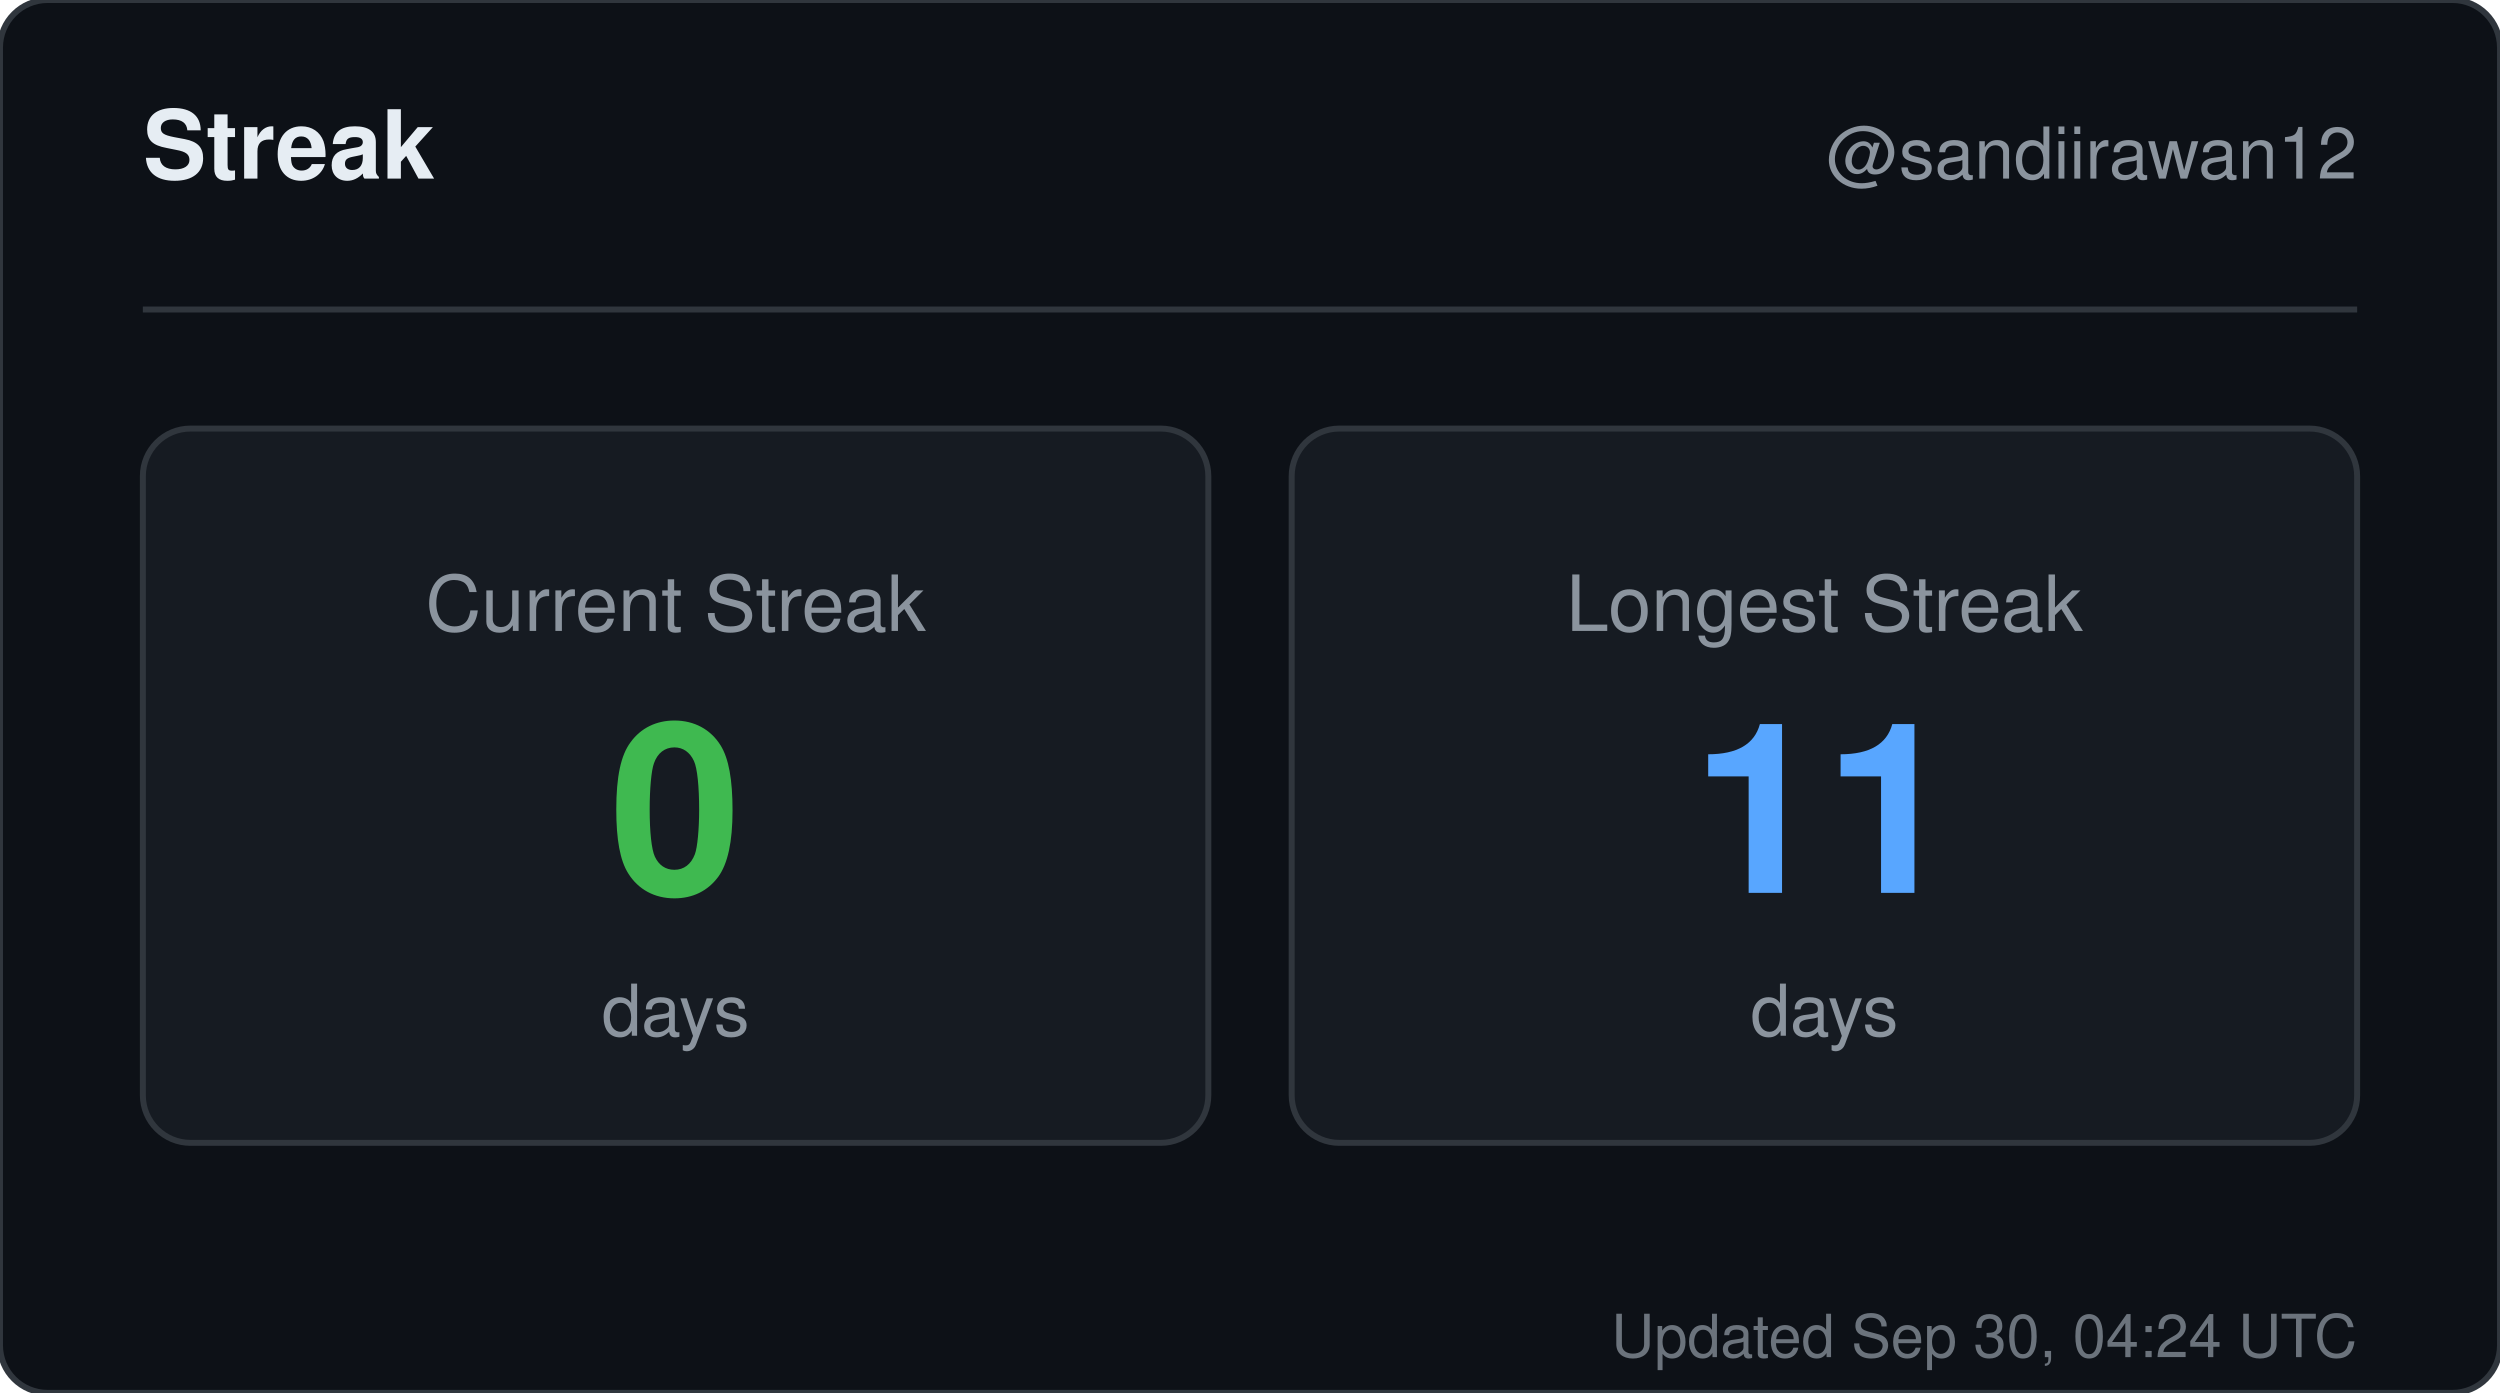
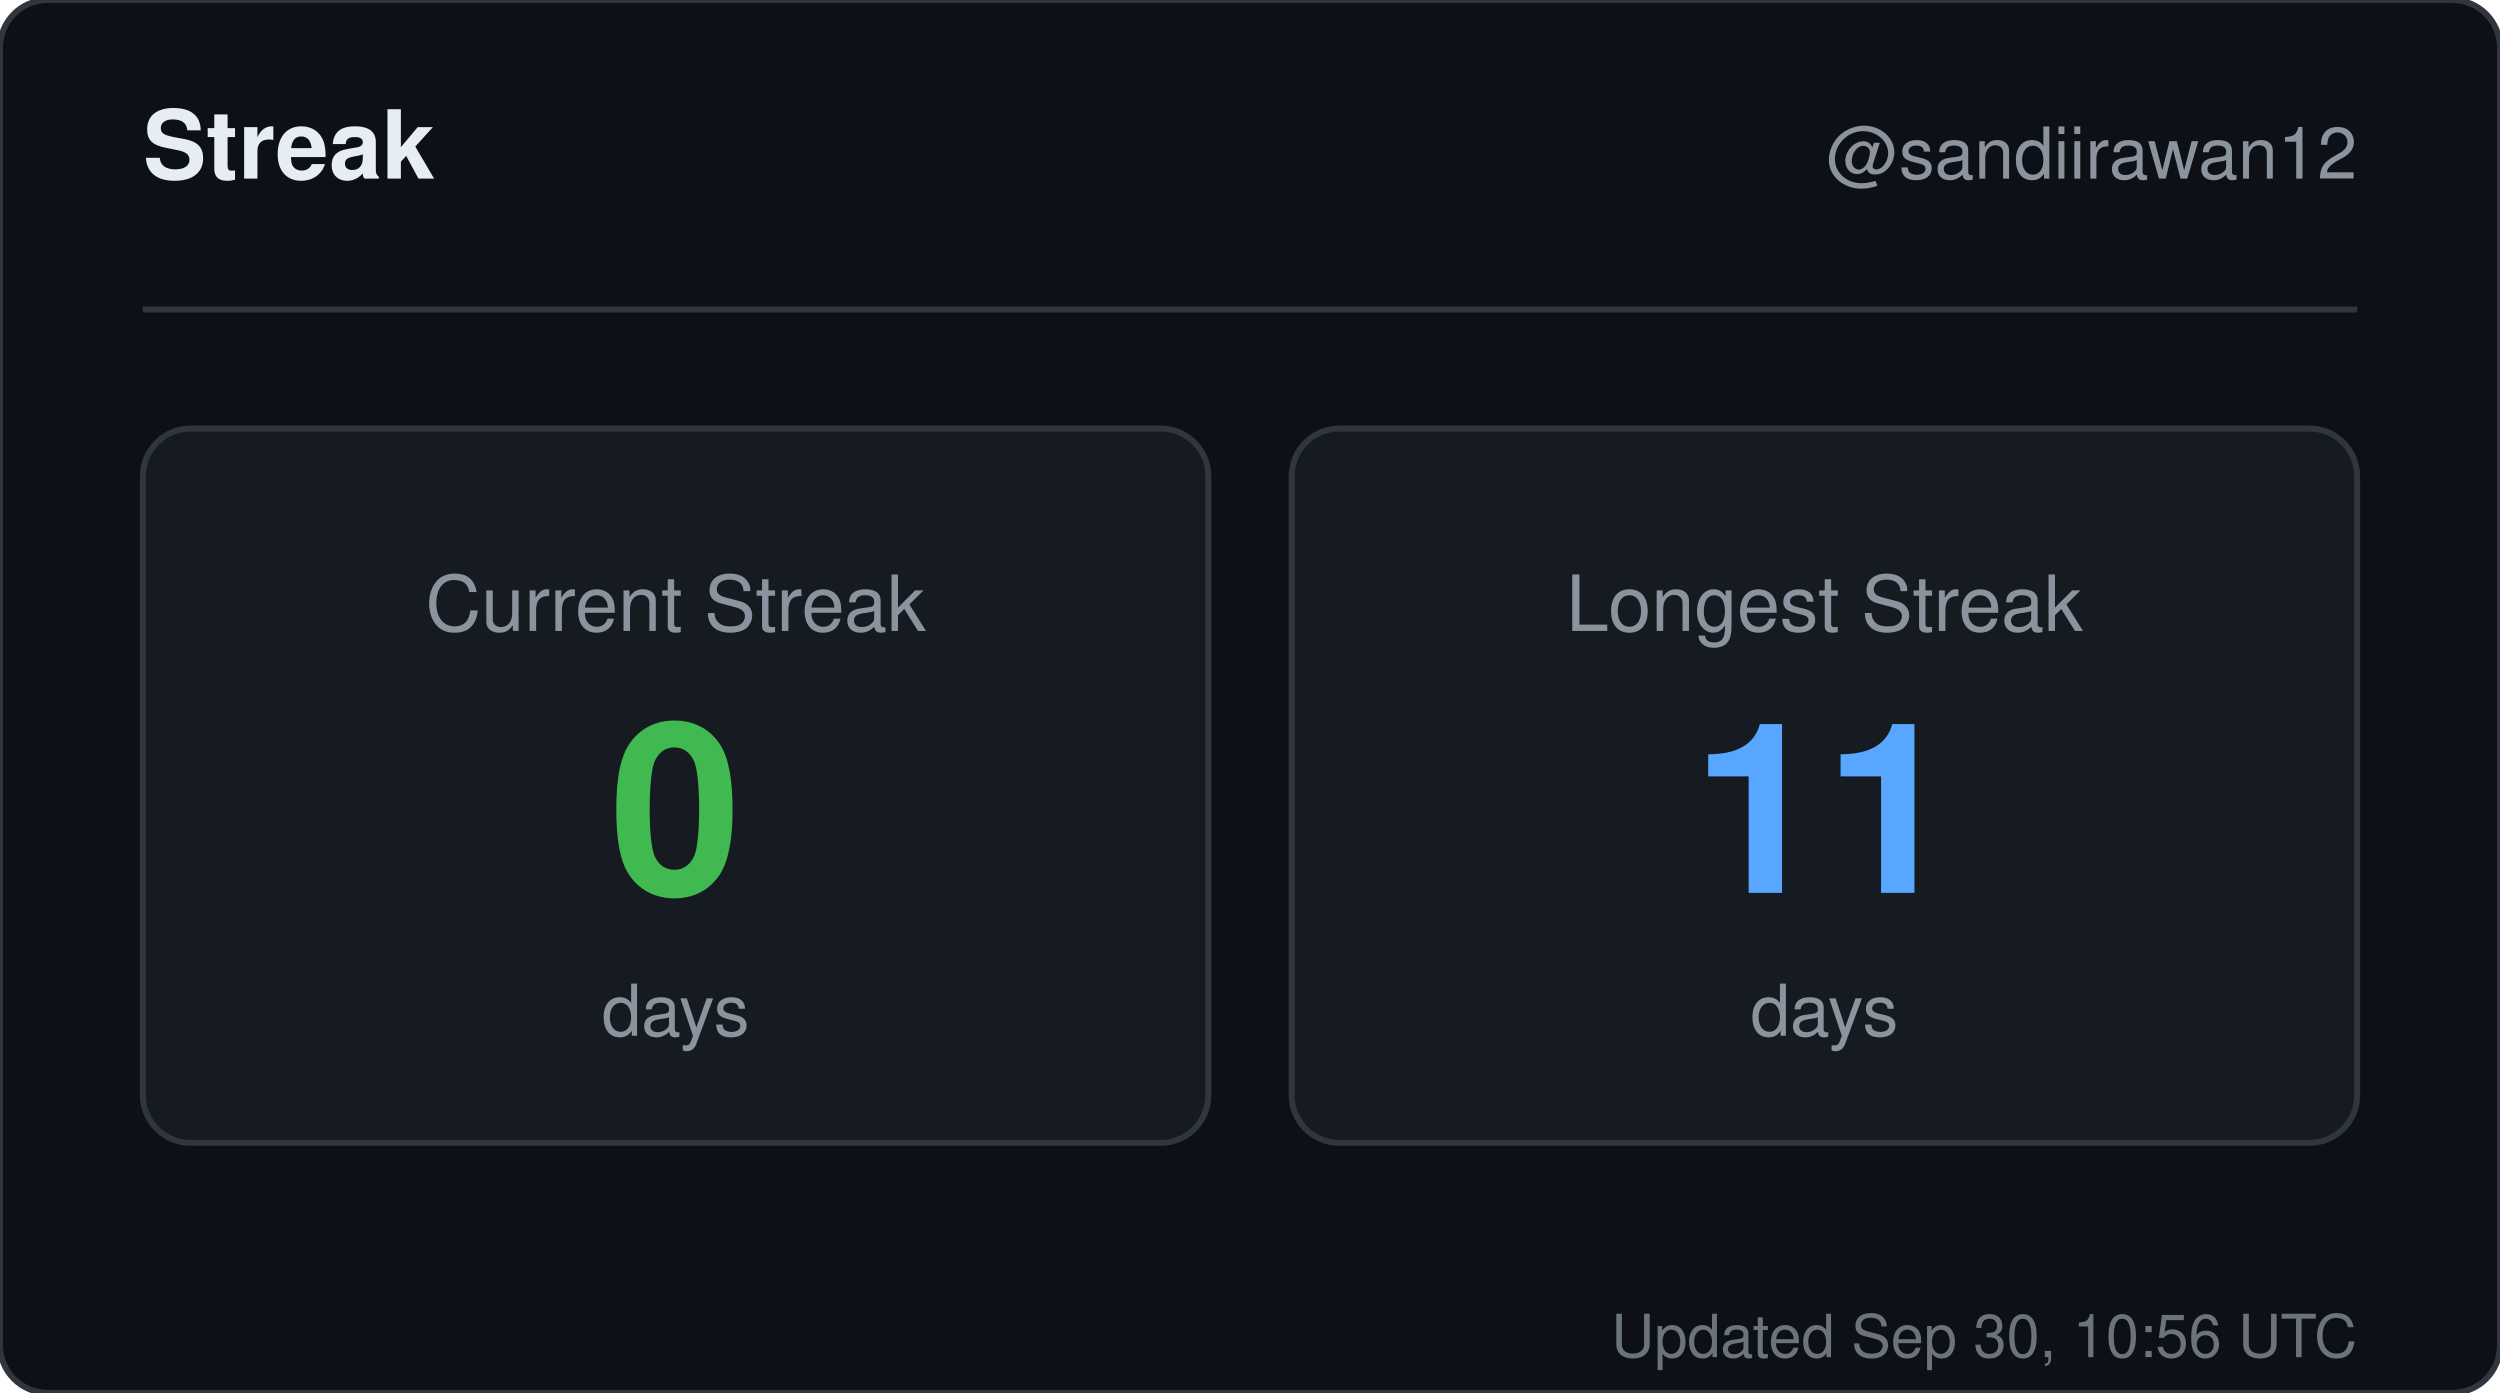
<svg xmlns="http://www.w3.org/2000/svg" width="420" height="234" viewBox="0 0 420 234" role="img" aria-label="Streak for sandiirawan12">
  <rect width="420" height="234" rx="8" fill="#0d1117" stroke="#30363d" />
  <g font-family="-apple-system, BlinkMacSystemFont, Segoe UI, Helvetica, Arial, sans-serif">
    <text x="24" y="30" fill="#e6edf3" font-size="16" font-weight="700">Streak</text>
    <text x="396" y="30" fill="#8b949e" font-size="12" text-anchor="end">@sandiirawan12</text>
    <line x1="24" y1="52" x2="396" y2="52" stroke="#30363d" />
    <rect x="24" y="72" width="179" height="120" rx="8" fill="#161b22" stroke="#30363d" />
    <text x="113.5" y="106" fill="#8b949e" font-size="13" text-anchor="middle">Current Streak</text>
    <text x="113.5" y="150" fill="#3fb950" font-size="40" font-weight="700" text-anchor="middle">0</text>
    <text x="113.5" y="174" fill="#8b949e" font-size="12" text-anchor="middle">days</text>
    <rect x="217" y="72" width="179" height="120" rx="8" fill="#161b22" stroke="#30363d" />
    <text x="306.5" y="106" fill="#8b949e" font-size="13" text-anchor="middle">Longest Streak</text>
    <text x="306.5" y="150" fill="#58a6ff" font-size="40" font-weight="700" text-anchor="middle">11</text>
    <text x="306.5" y="174" fill="#8b949e" font-size="12" text-anchor="middle">days</text>
-     <text x="396" y="228" fill="#8b949e" font-size="10" text-anchor="end" opacity="0.75">Updated Sep 30, 04:24 UTC</text>
+     <text x="396" y="228" fill="#8b949e" font-size="10" text-anchor="end" opacity="0.75">Updated Sep 30, 10:56 UTC</text>
  </g>
</svg>
